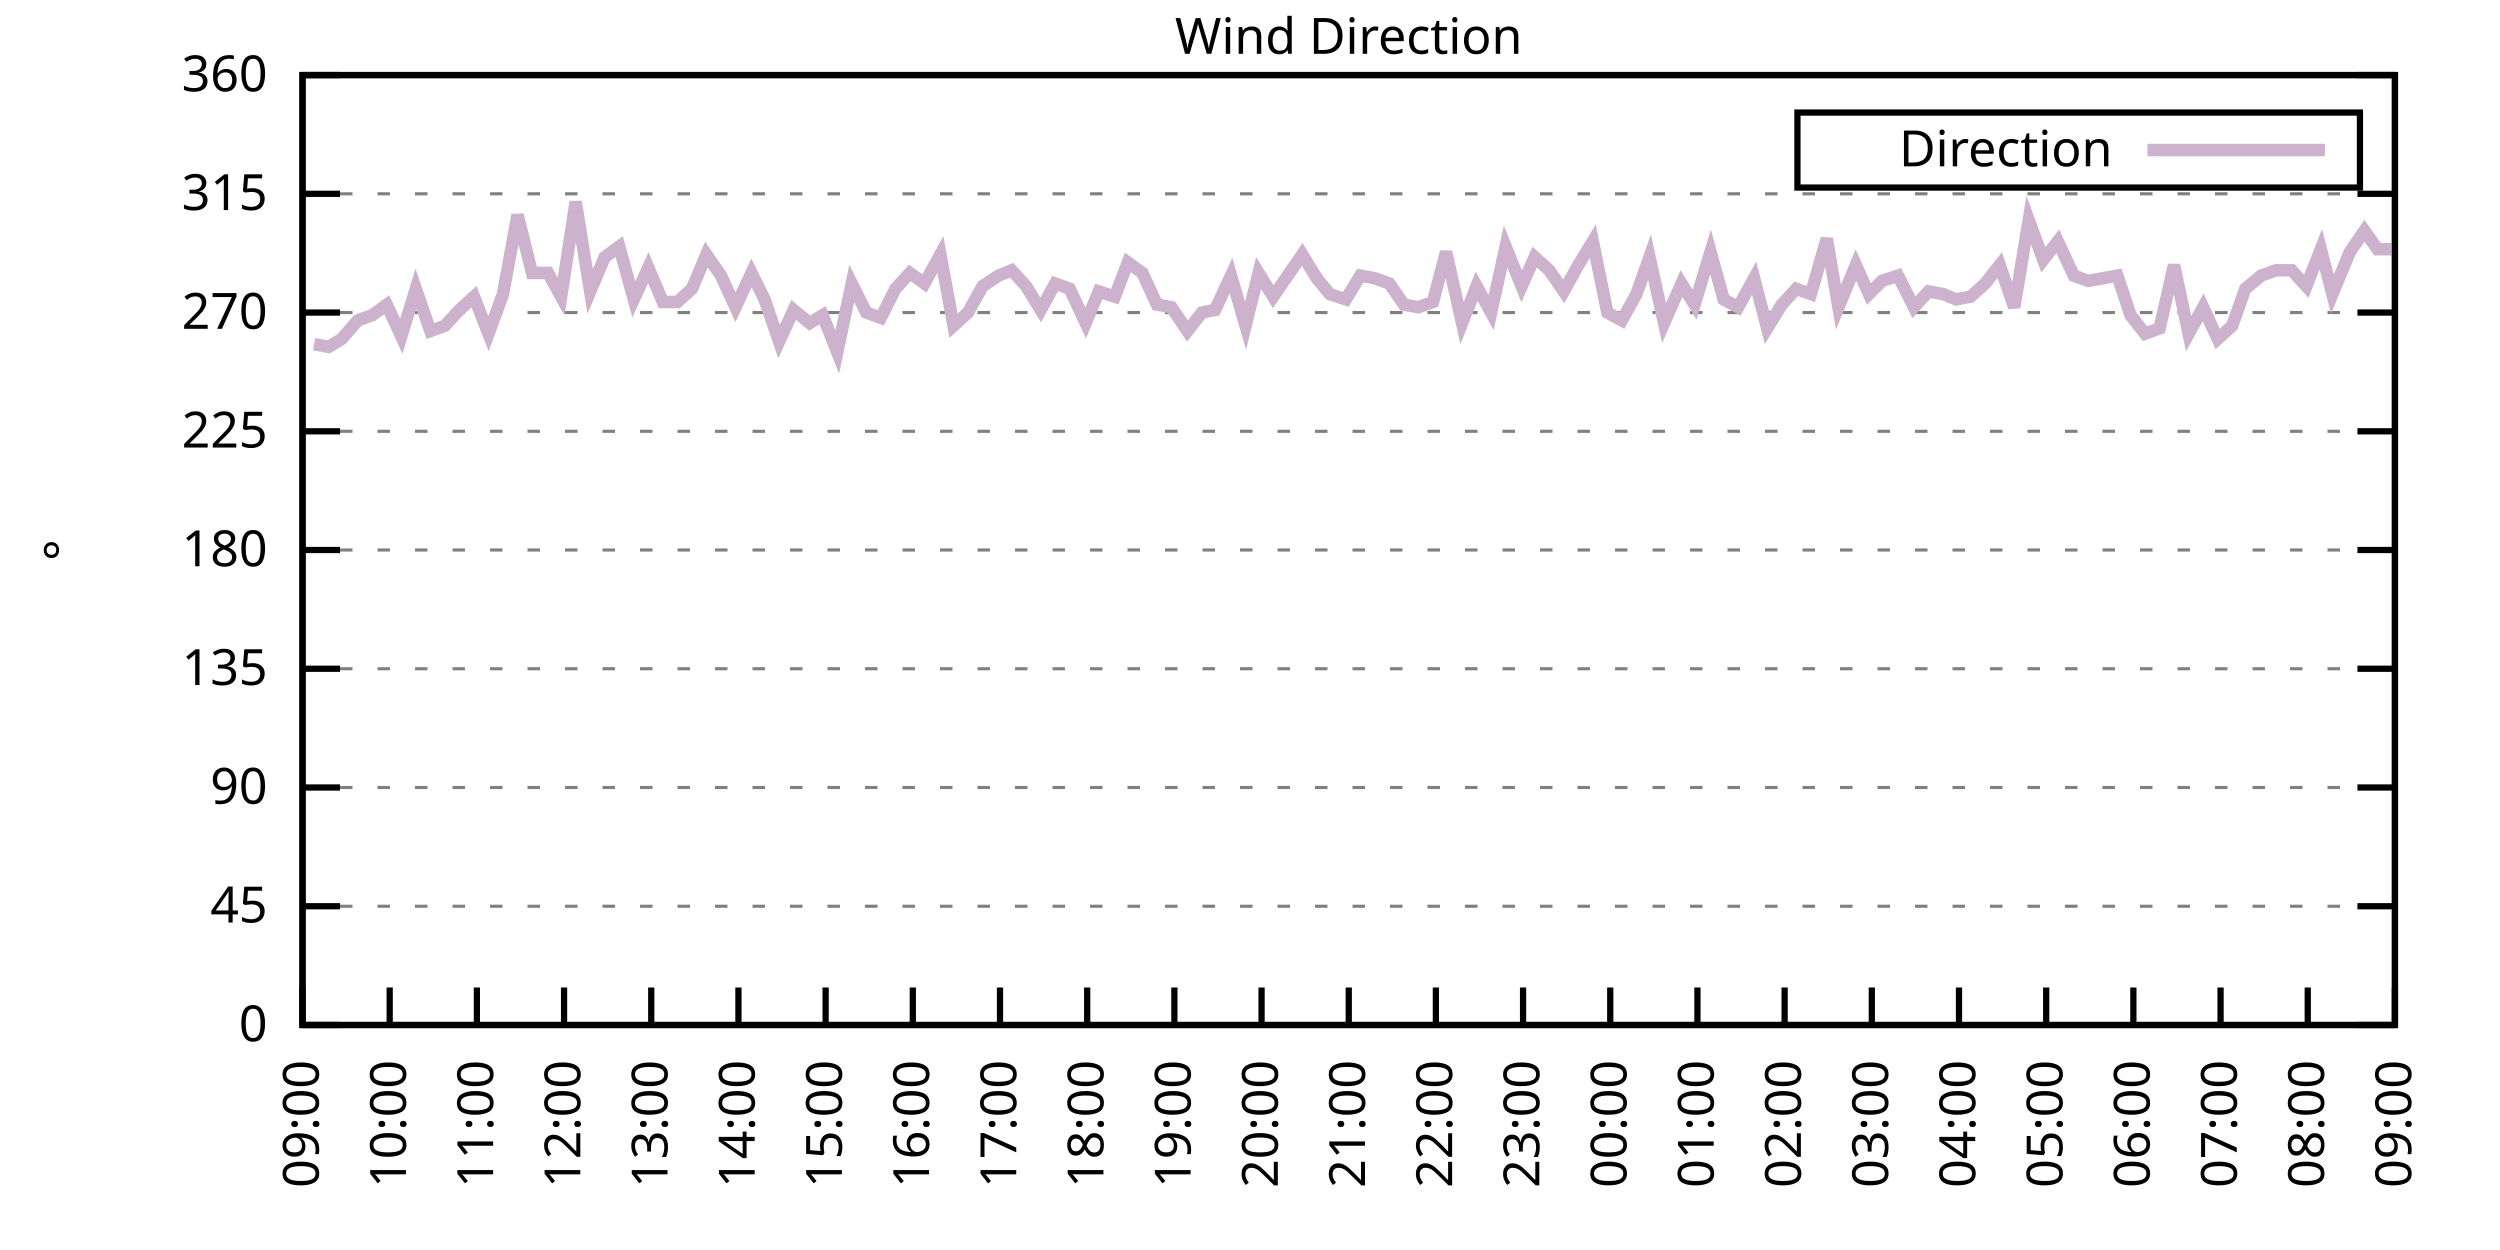
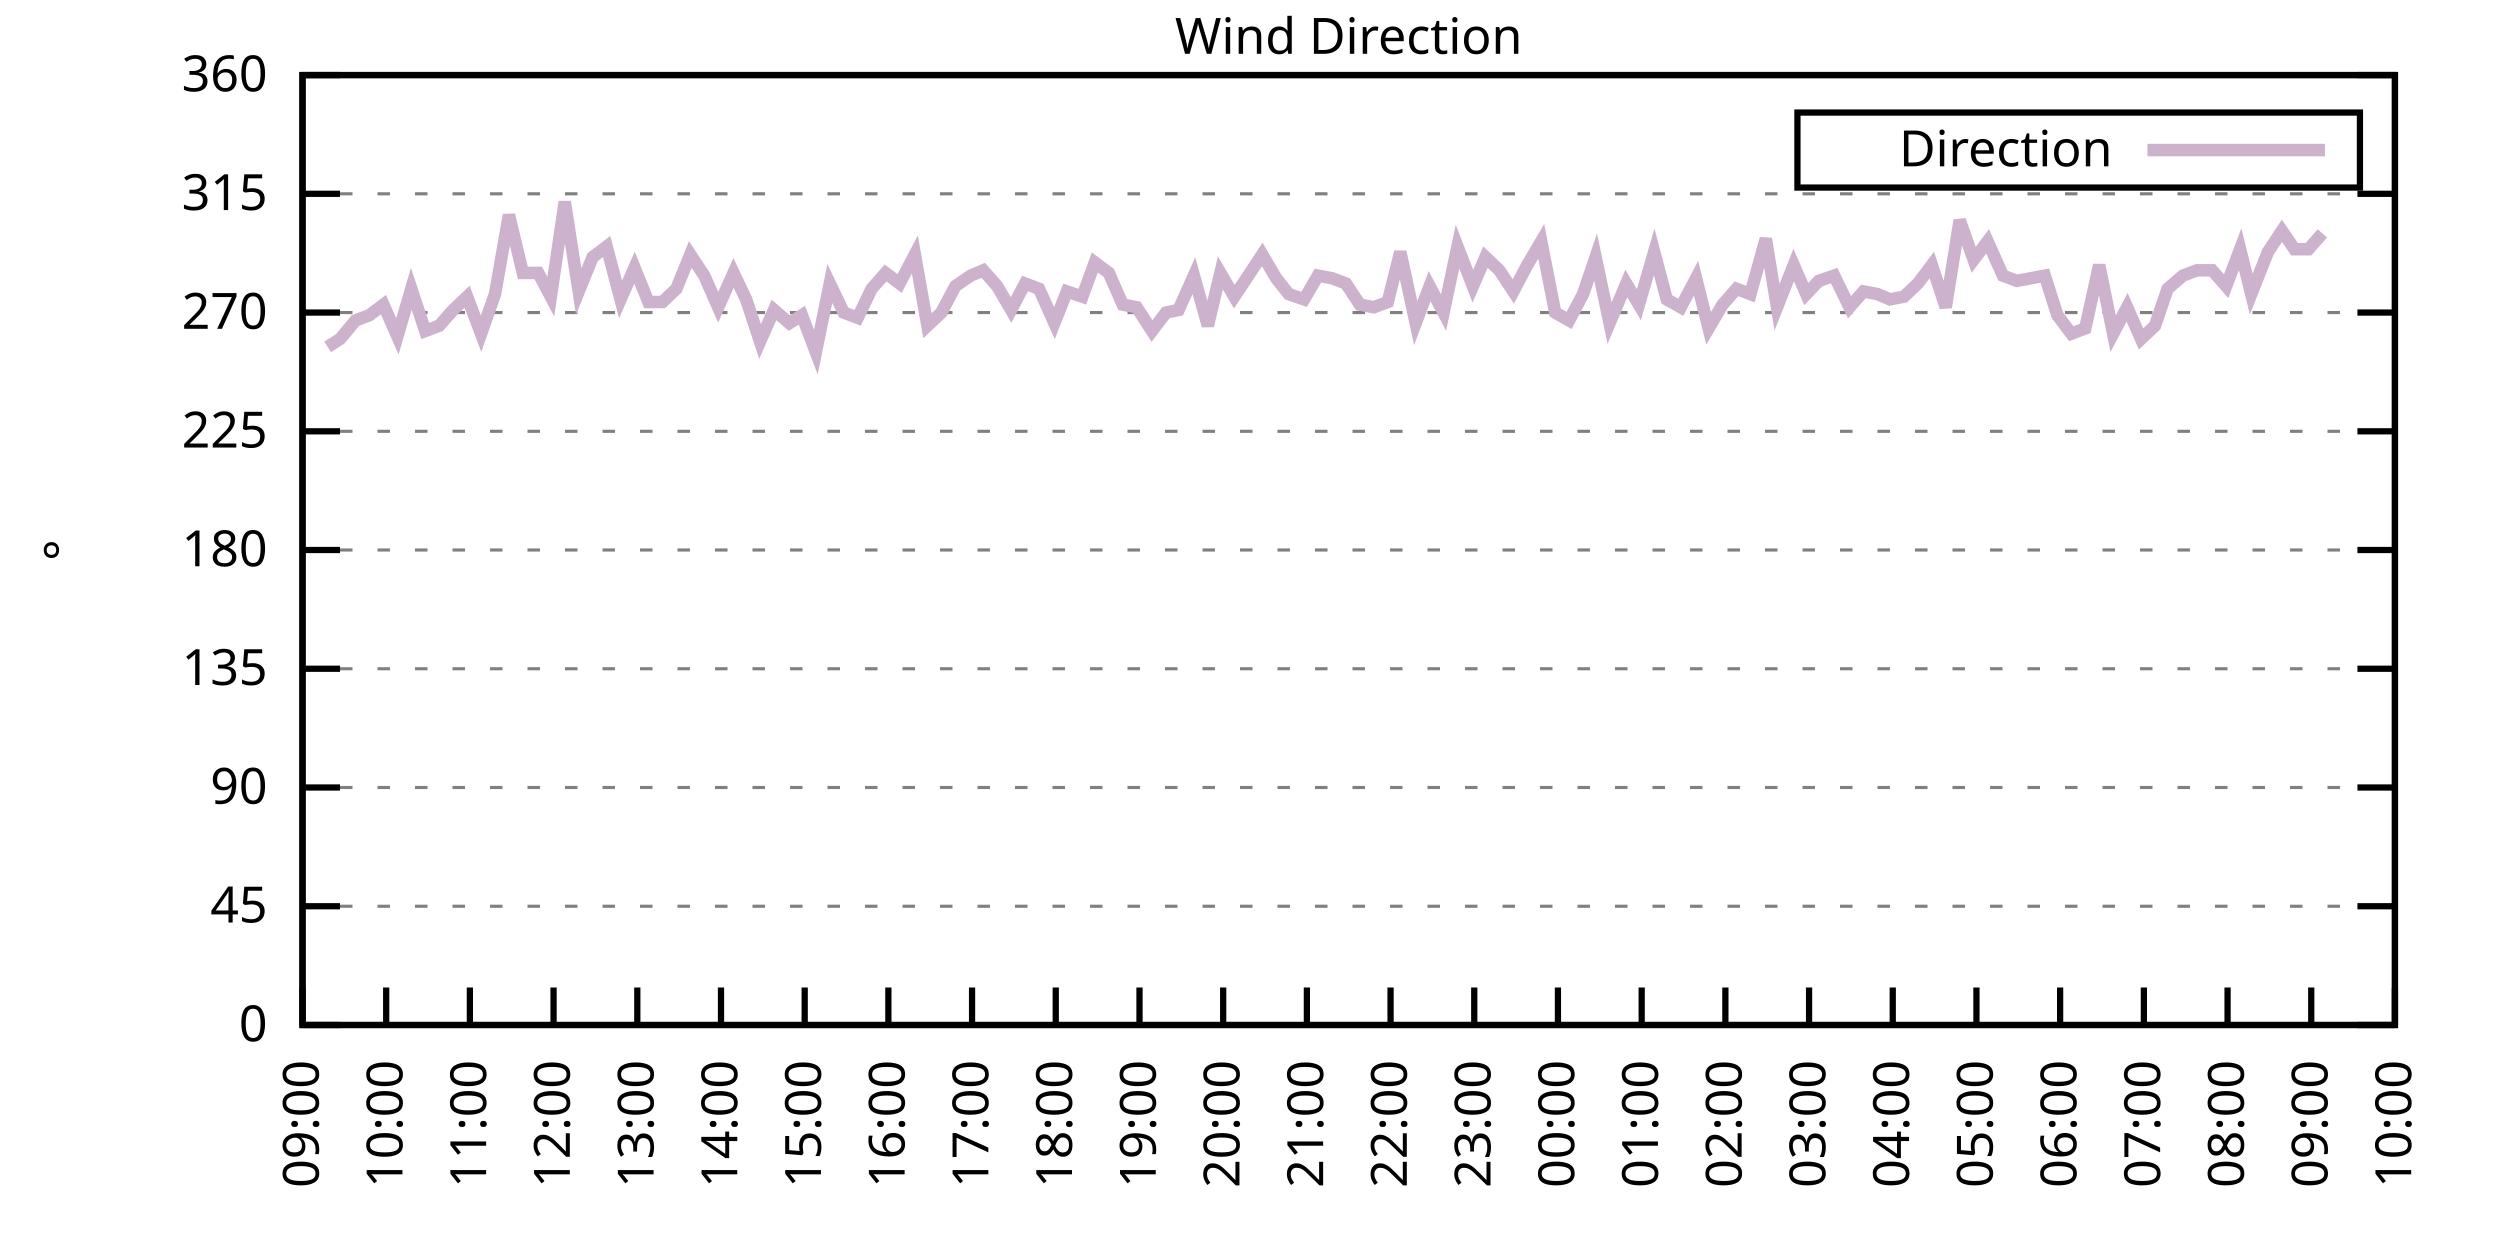
<svg xmlns="http://www.w3.org/2000/svg" xmlns:xlink="http://www.w3.org/1999/xlink" width="400" height="200" viewBox="0 0 400 200">
  <g id="gnuplot_canvas">
    <rect x="0" y="0" width="400" height="200" fill="none" />
    <defs>
      <circle id="gpDot" r="0.5" stroke-width="0.5" stroke="currentColor" />
      <path id="gpPt0" stroke-width="0.333" stroke="currentColor" d="M-1,0 h2 M0,-1 v2" />
      <path id="gpPt1" stroke-width="0.333" stroke="currentColor" d="M-1,-1 L1,1 M1,-1 L-1,1" />
      <path id="gpPt2" stroke-width="0.333" stroke="currentColor" d="M-1,0 L1,0 M0,-1 L0,1 M-1,-1 L1,1 M-1,1 L1,-1" />
      <rect id="gpPt3" stroke-width="0.333" stroke="currentColor" x="-1" y="-1" width="2" height="2" />
      <rect id="gpPt4" stroke-width="0.333" stroke="currentColor" fill="currentColor" x="-1" y="-1" width="2" height="2" />
      <circle id="gpPt5" stroke-width="0.333" stroke="currentColor" cx="0" cy="0" r="1" />
      <use xlink:href="#gpPt5" id="gpPt6" fill="currentColor" stroke="none" />
      <path id="gpPt7" stroke-width="0.333" stroke="currentColor" d="M0,-1.33 L-1.33,0.67 L1.33,0.67 z" />
      <use xlink:href="#gpPt7" id="gpPt8" fill="currentColor" stroke="none" />
      <use xlink:href="#gpPt7" id="gpPt9" stroke="currentColor" transform="rotate(180)" />
      <use xlink:href="#gpPt9" id="gpPt10" fill="currentColor" stroke="none" />
      <use xlink:href="#gpPt3" id="gpPt11" stroke="currentColor" transform="rotate(45)" />
      <use xlink:href="#gpPt11" id="gpPt12" fill="currentColor" stroke="none" />
      <path id="gpPt13" stroke-width="0.333" stroke="currentColor" d="M0,1.330 L1.265,0.411 L0.782,-1.067 L-0.782,-1.076 L-1.265,0.411 z" />
      <use xlink:href="#gpPt13" id="gpPt14" fill="currentColor" stroke="none" />
      <filter id="textbox" filterUnits="objectBoundingBox" x="0" y="0" height="1" width="1">
        <feFlood flood-color="white" flood-opacity="1" result="bgnd" />
        <feComposite in="SourceGraphic" in2="bgnd" operator="atop" />
      </filter>
      <filter id="greybox" filterUnits="objectBoundingBox" x="0" y="0" height="1" width="1">
        <feFlood flood-color="lightgrey" flood-opacity="1" result="grey" />
        <feComposite in="SourceGraphic" in2="grey" operator="atop" />
      </filter>
    </defs>
    <g fill="none" color="white" stroke="currentColor" stroke-width="1.00" stroke-linecap="butt" stroke-linejoin="miter">
</g>
    <g fill="none" color="black" stroke="currentColor" stroke-width="1.00" stroke-linecap="butt" stroke-linejoin="miter">
      <g stroke="none" shape-rendering="crispEdges">
        <polygon fill="rgb(255, 255, 255)" points="48.40,164.00 383.18,164.00 383.18,12.02 48.40,12.02 " />
      </g>
    </g>
    <g fill="none" color="black" stroke="currentColor" stroke-width="1.00" stroke-linecap="butt" stroke-linejoin="miter">
</g>
    <g fill="none" color="black" stroke="black" stroke-width="0.50" stroke-linecap="butt" stroke-linejoin="miter">
</g>
    <g fill="none" color="gray" stroke="currentColor" stroke-width="0.50" stroke-linecap="butt" stroke-linejoin="miter">
      <path stroke="gray" stroke-dasharray="2,4" class="gridline" d="M48.40,164.00 L383.19,164.00  " />
    </g>
    <g fill="none" color="gray" stroke="gray" stroke-width="1.00" stroke-linecap="butt" stroke-linejoin="miter">
</g>
    <g fill="none" color="black" stroke="currentColor" stroke-width="1.00" stroke-linecap="butt" stroke-linejoin="miter">
      <path stroke="black" d="M48.40,164.00 L54.40,164.00 M383.19,164.00 L377.19,164.00  " />
      <g transform="translate(42.80,166.60)" stroke="none" fill="black" font-family="Sans" font-size="8.00" text-anchor="end">
        <text>
          <tspan font-family="Sans"> 0</tspan>
        </text>
      </g>
    </g>
    <g fill="none" color="black" stroke="currentColor" stroke-width="1.00" stroke-linecap="butt" stroke-linejoin="miter">
</g>
    <g fill="none" color="black" stroke="black" stroke-width="0.50" stroke-linecap="butt" stroke-linejoin="miter">
</g>
    <g fill="none" color="gray" stroke="currentColor" stroke-width="0.50" stroke-linecap="butt" stroke-linejoin="miter">
      <path stroke="gray" stroke-dasharray="2,4" class="gridline" d="M48.40,145.00 L383.19,145.00  " />
    </g>
    <g fill="none" color="gray" stroke="gray" stroke-width="1.00" stroke-linecap="butt" stroke-linejoin="miter">
</g>
    <g fill="none" color="black" stroke="currentColor" stroke-width="1.00" stroke-linecap="butt" stroke-linejoin="miter">
      <path stroke="black" d="M48.40,145.00 L54.40,145.00 M383.19,145.00 L377.19,145.00  " />
      <g transform="translate(42.80,147.60)" stroke="none" fill="black" font-family="Sans" font-size="8.00" text-anchor="end">
        <text>
          <tspan font-family="Sans"> 45</tspan>
        </text>
      </g>
    </g>
    <g fill="none" color="black" stroke="currentColor" stroke-width="1.00" stroke-linecap="butt" stroke-linejoin="miter">
</g>
    <g fill="none" color="black" stroke="black" stroke-width="0.50" stroke-linecap="butt" stroke-linejoin="miter">
</g>
    <g fill="none" color="gray" stroke="currentColor" stroke-width="0.50" stroke-linecap="butt" stroke-linejoin="miter">
      <path stroke="gray" stroke-dasharray="2,4" class="gridline" d="M48.40,126.00 L383.19,126.00  " />
    </g>
    <g fill="none" color="gray" stroke="gray" stroke-width="1.00" stroke-linecap="butt" stroke-linejoin="miter">
</g>
    <g fill="none" color="black" stroke="currentColor" stroke-width="1.00" stroke-linecap="butt" stroke-linejoin="miter">
      <path stroke="black" d="M48.40,126.00 L54.40,126.00 M383.19,126.00 L377.19,126.00  " />
      <g transform="translate(42.80,128.60)" stroke="none" fill="black" font-family="Sans" font-size="8.00" text-anchor="end">
        <text>
          <tspan font-family="Sans"> 90</tspan>
        </text>
      </g>
    </g>
    <g fill="none" color="black" stroke="currentColor" stroke-width="1.00" stroke-linecap="butt" stroke-linejoin="miter">
</g>
    <g fill="none" color="black" stroke="black" stroke-width="0.50" stroke-linecap="butt" stroke-linejoin="miter">
</g>
    <g fill="none" color="gray" stroke="currentColor" stroke-width="0.50" stroke-linecap="butt" stroke-linejoin="miter">
      <path stroke="gray" stroke-dasharray="2,4" class="gridline" d="M48.40,107.00 L383.19,107.00  " />
    </g>
    <g fill="none" color="gray" stroke="gray" stroke-width="1.00" stroke-linecap="butt" stroke-linejoin="miter">
</g>
    <g fill="none" color="black" stroke="currentColor" stroke-width="1.00" stroke-linecap="butt" stroke-linejoin="miter">
      <path stroke="black" d="M48.40,107.00 L54.40,107.00 M383.19,107.00 L377.19,107.00  " />
      <g transform="translate(42.80,109.60)" stroke="none" fill="black" font-family="Sans" font-size="8.00" text-anchor="end">
        <text>
          <tspan font-family="Sans"> 135</tspan>
        </text>
      </g>
    </g>
    <g fill="none" color="black" stroke="currentColor" stroke-width="1.00" stroke-linecap="butt" stroke-linejoin="miter">
</g>
    <g fill="none" color="black" stroke="black" stroke-width="0.50" stroke-linecap="butt" stroke-linejoin="miter">
</g>
    <g fill="none" color="gray" stroke="currentColor" stroke-width="0.50" stroke-linecap="butt" stroke-linejoin="miter">
      <path stroke="gray" stroke-dasharray="2,4" class="gridline" d="M48.40,88.00 L383.19,88.00  " />
    </g>
    <g fill="none" color="gray" stroke="gray" stroke-width="1.00" stroke-linecap="butt" stroke-linejoin="miter">
</g>
    <g fill="none" color="black" stroke="currentColor" stroke-width="1.00" stroke-linecap="butt" stroke-linejoin="miter">
      <path stroke="black" d="M48.40,88.00 L54.40,88.00 M383.19,88.00 L377.19,88.00  " />
      <g transform="translate(42.80,90.60)" stroke="none" fill="black" font-family="Sans" font-size="8.00" text-anchor="end">
        <text>
          <tspan font-family="Sans"> 180</tspan>
        </text>
      </g>
    </g>
    <g fill="none" color="black" stroke="currentColor" stroke-width="1.00" stroke-linecap="butt" stroke-linejoin="miter">
</g>
    <g fill="none" color="black" stroke="black" stroke-width="0.50" stroke-linecap="butt" stroke-linejoin="miter">
</g>
    <g fill="none" color="gray" stroke="currentColor" stroke-width="0.50" stroke-linecap="butt" stroke-linejoin="miter">
      <path stroke="gray" stroke-dasharray="2,4" class="gridline" d="M48.40,69.01 L383.19,69.01  " />
    </g>
    <g fill="none" color="gray" stroke="gray" stroke-width="1.00" stroke-linecap="butt" stroke-linejoin="miter">
</g>
    <g fill="none" color="black" stroke="currentColor" stroke-width="1.00" stroke-linecap="butt" stroke-linejoin="miter">
      <path stroke="black" d="M48.40,69.01 L54.40,69.01 M383.19,69.01 L377.19,69.01  " />
      <g transform="translate(42.80,71.61)" stroke="none" fill="black" font-family="Sans" font-size="8.00" text-anchor="end">
        <text>
          <tspan font-family="Sans"> 225</tspan>
        </text>
      </g>
    </g>
    <g fill="none" color="black" stroke="currentColor" stroke-width="1.00" stroke-linecap="butt" stroke-linejoin="miter">
</g>
    <g fill="none" color="black" stroke="black" stroke-width="0.50" stroke-linecap="butt" stroke-linejoin="miter">
</g>
    <g fill="none" color="gray" stroke="currentColor" stroke-width="0.50" stroke-linecap="butt" stroke-linejoin="miter">
      <path stroke="gray" stroke-dasharray="2,4" class="gridline" d="M48.40,50.01 L383.19,50.01  " />
    </g>
    <g fill="none" color="gray" stroke="gray" stroke-width="1.00" stroke-linecap="butt" stroke-linejoin="miter">
</g>
    <g fill="none" color="black" stroke="currentColor" stroke-width="1.00" stroke-linecap="butt" stroke-linejoin="miter">
      <path stroke="black" d="M48.40,50.01 L54.40,50.01 M383.19,50.01 L377.19,50.01  " />
      <g transform="translate(42.80,52.61)" stroke="none" fill="black" font-family="Sans" font-size="8.00" text-anchor="end">
        <text>
          <tspan font-family="Sans"> 270</tspan>
        </text>
      </g>
    </g>
    <g fill="none" color="black" stroke="currentColor" stroke-width="1.00" stroke-linecap="butt" stroke-linejoin="miter">
</g>
    <g fill="none" color="black" stroke="black" stroke-width="0.50" stroke-linecap="butt" stroke-linejoin="miter">
</g>
    <g fill="none" color="gray" stroke="currentColor" stroke-width="0.50" stroke-linecap="butt" stroke-linejoin="miter">
      <path stroke="gray" stroke-dasharray="2,4" class="gridline" d="M48.40,31.01 L383.19,31.01  " />
    </g>
    <g fill="none" color="gray" stroke="gray" stroke-width="1.00" stroke-linecap="butt" stroke-linejoin="miter">
</g>
    <g fill="none" color="black" stroke="currentColor" stroke-width="1.00" stroke-linecap="butt" stroke-linejoin="miter">
      <path stroke="black" d="M48.40,31.01 L54.40,31.01 M383.19,31.01 L377.19,31.01  " />
      <g transform="translate(42.80,33.61)" stroke="none" fill="black" font-family="Sans" font-size="8.00" text-anchor="end">
        <text>
          <tspan font-family="Sans"> 315</tspan>
        </text>
      </g>
    </g>
    <g fill="none" color="black" stroke="currentColor" stroke-width="1.00" stroke-linecap="butt" stroke-linejoin="miter">
</g>
    <g fill="none" color="black" stroke="black" stroke-width="0.50" stroke-linecap="butt" stroke-linejoin="miter">
</g>
    <g fill="none" color="gray" stroke="currentColor" stroke-width="0.50" stroke-linecap="butt" stroke-linejoin="miter">
      <path stroke="gray" stroke-dasharray="2,4" class="gridline" d="M48.40,12.01 L383.19,12.01  " />
    </g>
    <g fill="none" color="gray" stroke="gray" stroke-width="1.00" stroke-linecap="butt" stroke-linejoin="miter">
</g>
    <g fill="none" color="black" stroke="currentColor" stroke-width="1.00" stroke-linecap="butt" stroke-linejoin="miter">
      <path stroke="black" d="M48.40,12.01 L54.40,12.01 M383.19,12.01 L377.19,12.01  " />
      <g transform="translate(42.80,14.61)" stroke="none" fill="black" font-family="Sans" font-size="8.00" text-anchor="end">
        <text>
          <tspan font-family="Sans"> 360</tspan>
        </text>
      </g>
    </g>
    <g fill="none" color="black" stroke="currentColor" stroke-width="1.00" stroke-linecap="butt" stroke-linejoin="miter">
      <path stroke="black" d="M48.40,164.00 L48.40,158.00  " />
      <g transform="translate(51.00,169.60) rotate(270.00)" stroke="none" fill="black" font-family="Sans" font-size="8.00" text-anchor="end">
        <text>
          <tspan font-family="Sans">09:00</tspan>
        </text>
      </g>
    </g>
    <g fill="none" color="black" stroke="currentColor" stroke-width="1.00" stroke-linecap="butt" stroke-linejoin="miter">
-       <path stroke="black" d="M62.35,164.00 L62.35,158.00  " />
-       <g transform="translate(64.95,169.60) rotate(270.00)" stroke="none" fill="black" font-family="Sans" font-size="8.00" text-anchor="end">
+       <path stroke="black" d="M61.79,164.00 L61.79,158.00  " />
+       <g transform="translate(64.39,169.60) rotate(270.00)" stroke="none" fill="black" font-family="Sans" font-size="8.00" text-anchor="end">
        <text>
          <tspan font-family="Sans">10:00</tspan>
        </text>
      </g>
    </g>
    <g fill="none" color="black" stroke="currentColor" stroke-width="1.00" stroke-linecap="butt" stroke-linejoin="miter">
-       <path stroke="black" d="M76.30,164.00 L76.30,158.00  " />
-       <g transform="translate(78.90,169.60) rotate(270.00)" stroke="none" fill="black" font-family="Sans" font-size="8.00" text-anchor="end">
+       <path stroke="black" d="M75.18,164.00 L75.18,158.00  " />
+       <g transform="translate(77.78,169.60) rotate(270.00)" stroke="none" fill="black" font-family="Sans" font-size="8.00" text-anchor="end">
        <text>
          <tspan font-family="Sans">11:00</tspan>
        </text>
      </g>
    </g>
    <g fill="none" color="black" stroke="currentColor" stroke-width="1.00" stroke-linecap="butt" stroke-linejoin="miter">
-       <path stroke="black" d="M90.25,164.00 L90.25,158.00  " />
-       <g transform="translate(92.85,169.60) rotate(270.00)" stroke="none" fill="black" font-family="Sans" font-size="8.00" text-anchor="end">
+       <path stroke="black" d="M88.57,164.00 L88.57,158.00  " />
+       <g transform="translate(91.17,169.60) rotate(270.00)" stroke="none" fill="black" font-family="Sans" font-size="8.00" text-anchor="end">
        <text>
          <tspan font-family="Sans">12:00</tspan>
        </text>
      </g>
    </g>
    <g fill="none" color="black" stroke="currentColor" stroke-width="1.00" stroke-linecap="butt" stroke-linejoin="miter">
-       <path stroke="black" d="M104.20,164.00 L104.20,158.00  " />
-       <g transform="translate(106.80,169.60) rotate(270.00)" stroke="none" fill="black" font-family="Sans" font-size="8.00" text-anchor="end">
+       <path stroke="black" d="M101.97,164.00 L101.97,158.00  " />
+       <g transform="translate(104.57,169.60) rotate(270.00)" stroke="none" fill="black" font-family="Sans" font-size="8.00" text-anchor="end">
        <text>
          <tspan font-family="Sans">13:00</tspan>
        </text>
      </g>
    </g>
    <g fill="none" color="black" stroke="currentColor" stroke-width="1.00" stroke-linecap="butt" stroke-linejoin="miter">
-       <path stroke="black" d="M118.15,164.00 L118.15,158.00  " />
-       <g transform="translate(120.75,169.60) rotate(270.00)" stroke="none" fill="black" font-family="Sans" font-size="8.00" text-anchor="end">
+       <path stroke="black" d="M115.36,164.00 L115.36,158.00  " />
+       <g transform="translate(117.96,169.60) rotate(270.00)" stroke="none" fill="black" font-family="Sans" font-size="8.00" text-anchor="end">
        <text>
          <tspan font-family="Sans">14:00</tspan>
        </text>
      </g>
    </g>
    <g fill="none" color="black" stroke="currentColor" stroke-width="1.00" stroke-linecap="butt" stroke-linejoin="miter">
-       <path stroke="black" d="M132.10,164.00 L132.10,158.00  " />
-       <g transform="translate(134.70,169.60) rotate(270.00)" stroke="none" fill="black" font-family="Sans" font-size="8.00" text-anchor="end">
+       <path stroke="black" d="M128.75,164.00 L128.75,158.00  " />
+       <g transform="translate(131.35,169.60) rotate(270.00)" stroke="none" fill="black" font-family="Sans" font-size="8.00" text-anchor="end">
        <text>
          <tspan font-family="Sans">15:00</tspan>
        </text>
      </g>
    </g>
    <g fill="none" color="black" stroke="currentColor" stroke-width="1.00" stroke-linecap="butt" stroke-linejoin="miter">
-       <path stroke="black" d="M146.05,164.00 L146.05,158.00  " />
-       <g transform="translate(148.65,169.60) rotate(270.00)" stroke="none" fill="black" font-family="Sans" font-size="8.00" text-anchor="end">
+       <path stroke="black" d="M142.14,164.00 L142.14,158.00  " />
+       <g transform="translate(144.74,169.60) rotate(270.00)" stroke="none" fill="black" font-family="Sans" font-size="8.00" text-anchor="end">
        <text>
          <tspan font-family="Sans">16:00</tspan>
        </text>
      </g>
    </g>
    <g fill="none" color="black" stroke="currentColor" stroke-width="1.00" stroke-linecap="butt" stroke-linejoin="miter">
-       <path stroke="black" d="M160.00,164.00 L160.00,158.00  " />
-       <g transform="translate(162.60,169.60) rotate(270.00)" stroke="none" fill="black" font-family="Sans" font-size="8.00" text-anchor="end">
+       <path stroke="black" d="M155.53,164.00 L155.53,158.00  " />
+       <g transform="translate(158.13,169.60) rotate(270.00)" stroke="none" fill="black" font-family="Sans" font-size="8.00" text-anchor="end">
        <text>
          <tspan font-family="Sans">17:00</tspan>
        </text>
      </g>
    </g>
    <g fill="none" color="black" stroke="currentColor" stroke-width="1.00" stroke-linecap="butt" stroke-linejoin="miter">
-       <path stroke="black" d="M173.95,164.00 L173.95,158.00  " />
-       <g transform="translate(176.55,169.60) rotate(270.00)" stroke="none" fill="black" font-family="Sans" font-size="8.00" text-anchor="end">
+       <path stroke="black" d="M168.92,164.00 L168.92,158.00  " />
+       <g transform="translate(171.52,169.60) rotate(270.00)" stroke="none" fill="black" font-family="Sans" font-size="8.00" text-anchor="end">
        <text>
          <tspan font-family="Sans">18:00</tspan>
        </text>
      </g>
    </g>
    <g fill="none" color="black" stroke="currentColor" stroke-width="1.00" stroke-linecap="butt" stroke-linejoin="miter">
-       <path stroke="black" d="M187.90,164.00 L187.90,158.00  " />
-       <g transform="translate(190.50,169.60) rotate(270.00)" stroke="none" fill="black" font-family="Sans" font-size="8.00" text-anchor="end">
+       <path stroke="black" d="M182.32,164.00 L182.32,158.00  " />
+       <g transform="translate(184.92,169.60) rotate(270.00)" stroke="none" fill="black" font-family="Sans" font-size="8.00" text-anchor="end">
        <text>
          <tspan font-family="Sans">19:00</tspan>
        </text>
      </g>
    </g>
    <g fill="none" color="black" stroke="currentColor" stroke-width="1.00" stroke-linecap="butt" stroke-linejoin="miter">
-       <path stroke="black" d="M201.85,164.00 L201.85,158.00  " />
-       <g transform="translate(204.45,169.60) rotate(270.00)" stroke="none" fill="black" font-family="Sans" font-size="8.00" text-anchor="end">
+       <path stroke="black" d="M195.71,164.00 L195.71,158.00  " />
+       <g transform="translate(198.31,169.60) rotate(270.00)" stroke="none" fill="black" font-family="Sans" font-size="8.00" text-anchor="end">
        <text>
          <tspan font-family="Sans">20:00</tspan>
        </text>
      </g>
    </g>
    <g fill="none" color="black" stroke="currentColor" stroke-width="1.00" stroke-linecap="butt" stroke-linejoin="miter">
-       <path stroke="black" d="M215.80,164.00 L215.80,158.00  " />
-       <g transform="translate(218.40,169.60) rotate(270.00)" stroke="none" fill="black" font-family="Sans" font-size="8.00" text-anchor="end">
+       <path stroke="black" d="M209.10,164.00 L209.10,158.00  " />
+       <g transform="translate(211.70,169.60) rotate(270.00)" stroke="none" fill="black" font-family="Sans" font-size="8.00" text-anchor="end">
        <text>
          <tspan font-family="Sans">21:00</tspan>
        </text>
      </g>
    </g>
    <g fill="none" color="black" stroke="currentColor" stroke-width="1.00" stroke-linecap="butt" stroke-linejoin="miter">
-       <path stroke="black" d="M229.74,164.00 L229.74,158.00  " />
-       <g transform="translate(232.34,169.60) rotate(270.00)" stroke="none" fill="black" font-family="Sans" font-size="8.00" text-anchor="end">
+       <path stroke="black" d="M222.49,164.00 L222.49,158.00  " />
+       <g transform="translate(225.09,169.60) rotate(270.00)" stroke="none" fill="black" font-family="Sans" font-size="8.00" text-anchor="end">
        <text>
          <tspan font-family="Sans">22:00</tspan>
        </text>
      </g>
    </g>
    <g fill="none" color="black" stroke="currentColor" stroke-width="1.00" stroke-linecap="butt" stroke-linejoin="miter">
-       <path stroke="black" d="M243.69,164.00 L243.69,158.00  " />
-       <g transform="translate(246.29,169.60) rotate(270.00)" stroke="none" fill="black" font-family="Sans" font-size="8.00" text-anchor="end">
+       <path stroke="black" d="M235.88,164.00 L235.88,158.00  " />
+       <g transform="translate(238.48,169.60) rotate(270.00)" stroke="none" fill="black" font-family="Sans" font-size="8.00" text-anchor="end">
        <text>
          <tspan font-family="Sans">23:00</tspan>
        </text>
      </g>
    </g>
    <g fill="none" color="black" stroke="currentColor" stroke-width="1.00" stroke-linecap="butt" stroke-linejoin="miter">
-       <path stroke="black" d="M257.64,164.00 L257.64,158.00  " />
-       <g transform="translate(260.24,169.60) rotate(270.00)" stroke="none" fill="black" font-family="Sans" font-size="8.00" text-anchor="end">
+       <path stroke="black" d="M249.27,164.00 L249.27,158.00  " />
+       <g transform="translate(251.87,169.60) rotate(270.00)" stroke="none" fill="black" font-family="Sans" font-size="8.00" text-anchor="end">
        <text>
          <tspan font-family="Sans">00:00</tspan>
        </text>
      </g>
    </g>
    <g fill="none" color="black" stroke="currentColor" stroke-width="1.00" stroke-linecap="butt" stroke-linejoin="miter">
-       <path stroke="black" d="M271.59,164.00 L271.59,158.00  " />
-       <g transform="translate(274.19,169.60) rotate(270.00)" stroke="none" fill="black" font-family="Sans" font-size="8.00" text-anchor="end">
+       <path stroke="black" d="M262.67,164.00 L262.67,158.00  " />
+       <g transform="translate(265.27,169.60) rotate(270.00)" stroke="none" fill="black" font-family="Sans" font-size="8.00" text-anchor="end">
        <text>
          <tspan font-family="Sans">01:00</tspan>
        </text>
      </g>
    </g>
    <g fill="none" color="black" stroke="currentColor" stroke-width="1.00" stroke-linecap="butt" stroke-linejoin="miter">
-       <path stroke="black" d="M285.54,164.00 L285.54,158.00  " />
-       <g transform="translate(288.14,169.60) rotate(270.00)" stroke="none" fill="black" font-family="Sans" font-size="8.00" text-anchor="end">
+       <path stroke="black" d="M276.06,164.00 L276.06,158.00  " />
+       <g transform="translate(278.66,169.60) rotate(270.00)" stroke="none" fill="black" font-family="Sans" font-size="8.00" text-anchor="end">
        <text>
          <tspan font-family="Sans">02:00</tspan>
        </text>
      </g>
    </g>
    <g fill="none" color="black" stroke="currentColor" stroke-width="1.00" stroke-linecap="butt" stroke-linejoin="miter">
-       <path stroke="black" d="M299.49,164.00 L299.49,158.00  " />
-       <g transform="translate(302.09,169.60) rotate(270.00)" stroke="none" fill="black" font-family="Sans" font-size="8.00" text-anchor="end">
+       <path stroke="black" d="M289.45,164.00 L289.45,158.00  " />
+       <g transform="translate(292.05,169.60) rotate(270.00)" stroke="none" fill="black" font-family="Sans" font-size="8.00" text-anchor="end">
        <text>
          <tspan font-family="Sans">03:00</tspan>
        </text>
      </g>
    </g>
    <g fill="none" color="black" stroke="currentColor" stroke-width="1.00" stroke-linecap="butt" stroke-linejoin="miter">
-       <path stroke="black" d="M313.44,164.00 L313.44,158.00  " />
-       <g transform="translate(316.04,169.60) rotate(270.00)" stroke="none" fill="black" font-family="Sans" font-size="8.00" text-anchor="end">
+       <path stroke="black" d="M302.84,164.00 L302.84,158.00  " />
+       <g transform="translate(305.44,169.60) rotate(270.00)" stroke="none" fill="black" font-family="Sans" font-size="8.00" text-anchor="end">
        <text>
          <tspan font-family="Sans">04:00</tspan>
        </text>
      </g>
    </g>
    <g fill="none" color="black" stroke="currentColor" stroke-width="1.00" stroke-linecap="butt" stroke-linejoin="miter">
-       <path stroke="black" d="M327.39,164.00 L327.39,158.00  " />
-       <g transform="translate(329.99,169.60) rotate(270.00)" stroke="none" fill="black" font-family="Sans" font-size="8.00" text-anchor="end">
+       <path stroke="black" d="M316.23,164.00 L316.23,158.00  " />
+       <g transform="translate(318.83,169.60) rotate(270.00)" stroke="none" fill="black" font-family="Sans" font-size="8.00" text-anchor="end">
        <text>
          <tspan font-family="Sans">05:00</tspan>
        </text>
      </g>
    </g>
    <g fill="none" color="black" stroke="currentColor" stroke-width="1.00" stroke-linecap="butt" stroke-linejoin="miter">
-       <path stroke="black" d="M341.34,164.00 L341.34,158.00  " />
-       <g transform="translate(343.94,169.60) rotate(270.00)" stroke="none" fill="black" font-family="Sans" font-size="8.00" text-anchor="end">
+       <path stroke="black" d="M329.62,164.00 L329.62,158.00  " />
+       <g transform="translate(332.22,169.60) rotate(270.00)" stroke="none" fill="black" font-family="Sans" font-size="8.00" text-anchor="end">
        <text>
          <tspan font-family="Sans">06:00</tspan>
        </text>
      </g>
    </g>
    <g fill="none" color="black" stroke="currentColor" stroke-width="1.00" stroke-linecap="butt" stroke-linejoin="miter">
-       <path stroke="black" d="M355.29,164.00 L355.29,158.00  " />
-       <g transform="translate(357.89,169.60) rotate(270.00)" stroke="none" fill="black" font-family="Sans" font-size="8.00" text-anchor="end">
+       <path stroke="black" d="M343.02,164.00 L343.02,158.00  " />
+       <g transform="translate(345.62,169.60) rotate(270.00)" stroke="none" fill="black" font-family="Sans" font-size="8.00" text-anchor="end">
        <text>
          <tspan font-family="Sans">07:00</tspan>
        </text>
      </g>
    </g>
    <g fill="none" color="black" stroke="currentColor" stroke-width="1.00" stroke-linecap="butt" stroke-linejoin="miter">
-       <path stroke="black" d="M369.24,164.00 L369.24,158.00  " />
-       <g transform="translate(371.84,169.60) rotate(270.00)" stroke="none" fill="black" font-family="Sans" font-size="8.00" text-anchor="end">
+       <path stroke="black" d="M356.41,164.00 L356.41,158.00  " />
+       <g transform="translate(359.01,169.60) rotate(270.00)" stroke="none" fill="black" font-family="Sans" font-size="8.00" text-anchor="end">
        <text>
          <tspan font-family="Sans">08:00</tspan>
+         </text>
+       </g>
+     </g>
+     <g fill="none" color="black" stroke="currentColor" stroke-width="1.00" stroke-linecap="butt" stroke-linejoin="miter">
+       <path stroke="black" d="M369.80,164.00 L369.80,158.00  " />
+       <g transform="translate(372.40,169.60) rotate(270.00)" stroke="none" fill="black" font-family="Sans" font-size="8.00" text-anchor="end">
+         <text>
+           <tspan font-family="Sans">09:00</tspan>
        </text>
      </g>
    </g>
    <g fill="none" color="black" stroke="currentColor" stroke-width="1.00" stroke-linecap="butt" stroke-linejoin="miter">
      <path stroke="black" d="M383.19,164.00 L383.19,158.00  " />
      <g transform="translate(385.79,169.60) rotate(270.00)" stroke="none" fill="black" font-family="Sans" font-size="8.00" text-anchor="end">
        <text>
-           <tspan font-family="Sans">09:00</tspan>
+           <tspan font-family="Sans">10:00</tspan>
        </text>
      </g>
    </g>
    <g fill="none" color="black" stroke="currentColor" stroke-width="1.00" stroke-linecap="butt" stroke-linejoin="miter">
</g>
    <g fill="none" color="black" stroke="currentColor" stroke-width="1.00" stroke-linecap="butt" stroke-linejoin="miter">
      <path stroke="black" d="M48.40,12.01 L48.40,164.00 L383.19,164.00 L383.19,12.01 L48.40,12.01 Z  " />
    </g>
    <g fill="none" color="black" stroke="currentColor" stroke-width="1.00" stroke-linecap="butt" stroke-linejoin="miter">
</g>
    <g fill="none" color="black" stroke="currentColor" stroke-width="1.00" stroke-linecap="butt" stroke-linejoin="miter">
      <path stroke="black" d="M287.59,30.01 L287.59,18.01 L377.59,18.01 L377.59,30.01 L287.59,30.01 Z  " />
    </g>
    <g id="Wind_direction_plot_1">
      <g fill="none" color="white" stroke="black" stroke-width="2.00" stroke-linecap="butt" stroke-linejoin="miter">
</g>
      <g fill="none" color="black" stroke="currentColor" stroke-width="2.00" stroke-linecap="butt" stroke-linejoin="miter">
        <g transform="translate(337.99,26.61)" stroke="none" fill="black" font-family="Sans" font-size="8.00" text-anchor="end">
          <text>
            <tspan font-family="Sans">Direction</tspan>
          </text>
        </g>
      </g>
      <g fill="none" color="black" stroke="currentColor" stroke-width="2.00" stroke-linecap="butt" stroke-linejoin="miter">
-         <path stroke="rgb(204, 178, 204)" d="M343.59,24.01 L371.99,24.01 M50.26,55.07 L52.58,55.50 L54.68,54.23 L57.23,51.27 L59.56,50.43 L61.88,48.74   L64.21,53.81 L66.53,46.21 L68.86,52.96 L71.18,52.12 L73.51,49.59 L75.83,47.47 L78.16,53.39 L80.48,47.05   L82.81,34.39 L85.13,43.67 L87.69,43.67 L89.78,47.47 L92.11,32.28 L94.43,46.63 L96.76,41.14 L99.08,39.45   L101.41,47.90 L103.73,42.83 L106.06,48.32 L108.38,48.32 L110.71,46.21 L113.03,40.72 L115.36,44.10 L117.68,49.16   L120.24,43.67 L122.33,47.90 L124.66,54.65 L126.98,49.59 L129.54,51.70 L131.63,50.43 L133.96,56.34 L136.28,45.36   L138.61,50.01 L140.93,50.85 L143.26,46.21 L145.58,43.67 L147.91,45.36 L150.46,40.72 L152.56,52.12 L154.88,50.01   L157.21,45.79 L159.76,44.10 L161.86,43.25 L164.18,45.79 L166.51,49.59 L168.83,45.36 L171.16,46.21 L173.71,51.70   L175.81,46.63 L178.36,47.47 L180.46,41.99 L182.78,43.67 L185.11,48.74 L187.43,49.16 L189.99,52.96 L192.31,50.01   L194.41,49.59 L196.96,44.10 L199.29,52.12 L201.38,43.67 L203.71,47.47 L206.03,44.10 L208.36,40.72 L210.68,44.52   L212.77,47.05 L215.33,47.90 L217.65,44.10 L219.98,44.52 L222.30,45.36 L224.63,48.74 L226.95,49.16 L229.28,48.32   L231.37,40.30 L233.93,51.70 L236.25,45.79 L238.58,50.01 L240.90,39.45 L243.46,45.79 L245.55,41.14 L247.88,43.25   L250.20,46.63 L252.53,42.41 L254.85,38.61 L257.18,50.01 L259.50,51.27 L261.83,47.05 L263.92,41.14 L266.25,51.70   L269.04,45.36 L271.13,48.74 L273.69,40.30 L275.78,47.90 L278.10,49.16 L280.66,44.52 L282.75,52.54 L285.08,48.74   L287.40,46.21 L289.73,47.05 L292.29,38.19 L294.15,49.16 L296.94,42.41 L299.03,47.05 L301.12,44.94 L303.68,44.10   L306.23,49.16 L308.56,46.63 L310.88,47.05 L312.98,47.90 L315.30,47.47 L317.63,45.36 L319.95,42.41 L322.28,49.16   L324.60,35.23 L326.93,41.56 L329.25,38.61 L331.81,44.10 L334.13,44.94 L338.78,44.10 L340.88,50.43 L343.20,53.39   L345.53,52.54 L347.85,42.41 L350.18,53.39 L352.50,49.16 L354.83,54.23 L357.15,52.12 L359.24,46.21 L361.80,44.10   L364.13,43.25 L366.68,43.25 L369.01,45.79 L371.33,39.87 L373.19,47.05 L375.98,40.30 L378.31,36.92 L380.40,39.87   L382.73,39.87  " />
+         <path stroke="rgb(204, 178, 204)" d="M343.59,24.01 L371.99,24.01 M52.42,55.50 L54.43,54.23 L56.88,51.27 L59.11,50.43 L61.35,48.74 L63.58,53.81   L65.81,46.21 L68.04,52.96 L70.27,52.12 L72.50,49.59 L74.74,47.47 L76.97,53.39 L79.20,47.05 L81.43,34.39   L83.66,43.67 L86.12,43.67 L88.13,47.47 L90.36,32.28 L92.59,46.63 L94.82,41.14 L97.06,39.45 L99.29,47.90   L101.52,42.83 L103.75,48.32 L105.98,48.32 L108.22,46.21 L110.45,40.72 L112.68,44.10 L114.91,49.16 L117.37,43.67   L119.38,47.90 L121.61,54.65 L123.84,49.59 L126.29,51.70 L128.30,50.43 L130.54,56.34 L132.77,45.36 L135.00,50.01   L137.23,50.85 L139.46,46.21 L141.69,43.67 L143.93,45.36 L146.38,40.72 L148.39,52.12 L150.62,50.01 L152.85,45.79   L155.31,44.10 L157.32,43.25 L159.55,45.79 L161.78,49.59 L164.01,45.36 L166.25,46.21 L168.70,51.70 L170.71,46.63   L173.17,47.47 L175.17,41.99 L177.41,43.67 L179.64,48.74 L181.87,49.16 L184.32,52.96 L186.56,50.01 L188.57,49.59   L191.02,44.10 L193.25,52.12 L195.26,43.67 L197.49,47.47 L199.73,44.10 L201.96,40.72 L204.19,44.52 L206.20,47.05   L208.65,47.90 L210.88,44.10 L213.12,44.52 L215.35,45.36 L217.58,48.74 L219.81,49.16 L222.04,48.32 L224.05,40.30   L226.51,51.70 L228.74,45.79 L230.97,50.01 L233.20,39.45 L235.66,45.79 L237.67,41.14 L239.90,43.25 L242.13,46.63   L244.36,42.41 L246.60,38.61 L248.83,50.01 L251.06,51.27 L253.29,47.05 L255.30,41.14 L257.53,51.70 L260.21,45.36   L262.22,48.74 L264.67,40.30 L266.68,47.90 L268.92,49.16 L271.37,44.52 L273.38,52.54 L275.61,48.74 L277.84,46.21   L280.07,47.05 L282.53,38.19 L284.32,49.16 L286.99,42.41 L289.00,47.05 L291.01,44.94 L293.47,44.10 L295.92,49.16   L298.15,46.63 L300.39,47.05 L302.39,47.90 L304.63,47.47 L306.86,45.36 L309.09,42.41 L311.32,49.16 L313.55,35.23   L315.79,41.56 L318.02,38.61 L320.47,44.10 L322.70,44.94 L327.17,44.10 L329.18,50.43 L331.41,53.39 L333.64,52.54   L335.87,42.41 L338.10,53.39 L340.34,49.16 L342.57,54.23 L344.80,52.12 L346.81,46.21 L349.26,44.10 L351.50,43.25   L353.95,43.25 L356.18,45.79 L358.42,39.87 L360.20,47.05 L362.88,40.30 L365.11,36.92 L367.12,39.87 L369.35,39.87   L371.58,37.34  " />
      </g>
    </g>
    <g fill="none" color="black" stroke="currentColor" stroke-width="2.00" stroke-linecap="butt" stroke-linejoin="miter">
</g>
    <g fill="none" color="black" stroke="black" stroke-width="1.00" stroke-linecap="butt" stroke-linejoin="miter">
</g>
    <g fill="none" color="black" stroke="currentColor" stroke-width="1.00" stroke-linecap="butt" stroke-linejoin="miter">
      <path stroke="black" d="M48.40,12.01 L48.40,164.00 L383.19,164.00 L383.19,12.01 L48.40,12.01 Z  " />
      <g transform="translate(12.80,88.01) rotate(270.00)" stroke="none" fill="black" font-family="Sans" font-size="8.00" text-anchor="middle">
        <text>
          <tspan font-family="Sans">°</tspan>
        </text>
      </g>
    </g>
    <g fill="none" color="black" stroke="currentColor" stroke-width="1.00" stroke-linecap="butt" stroke-linejoin="miter">
</g>
    <g fill="none" color="black" stroke="currentColor" stroke-width="1.00" stroke-linecap="butt" stroke-linejoin="miter">
      <g transform="translate(215.79,8.61)" stroke="none" fill="black" font-family="Sans" font-size="8.00" text-anchor="middle">
        <text>
          <tspan font-family="Sans">Wind Direction</tspan>
        </text>
      </g>
    </g>
    <g fill="none" color="black" stroke="currentColor" stroke-width="1.00" stroke-linecap="butt" stroke-linejoin="miter">
</g>
  </g>
</svg>
